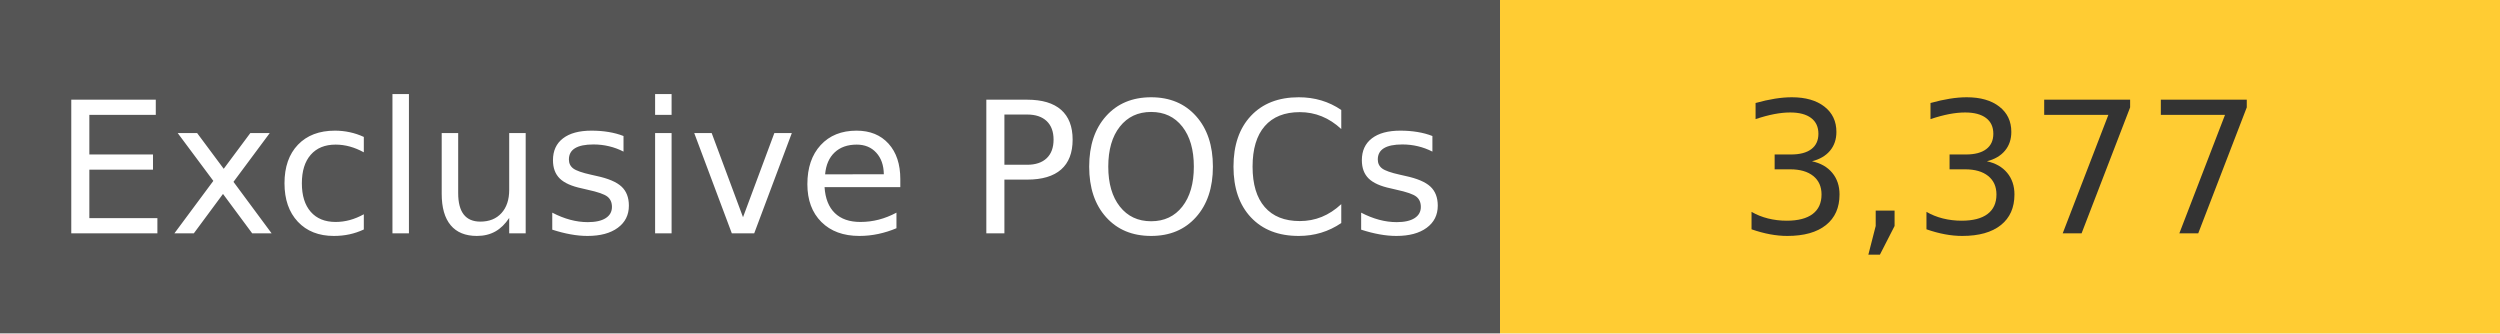
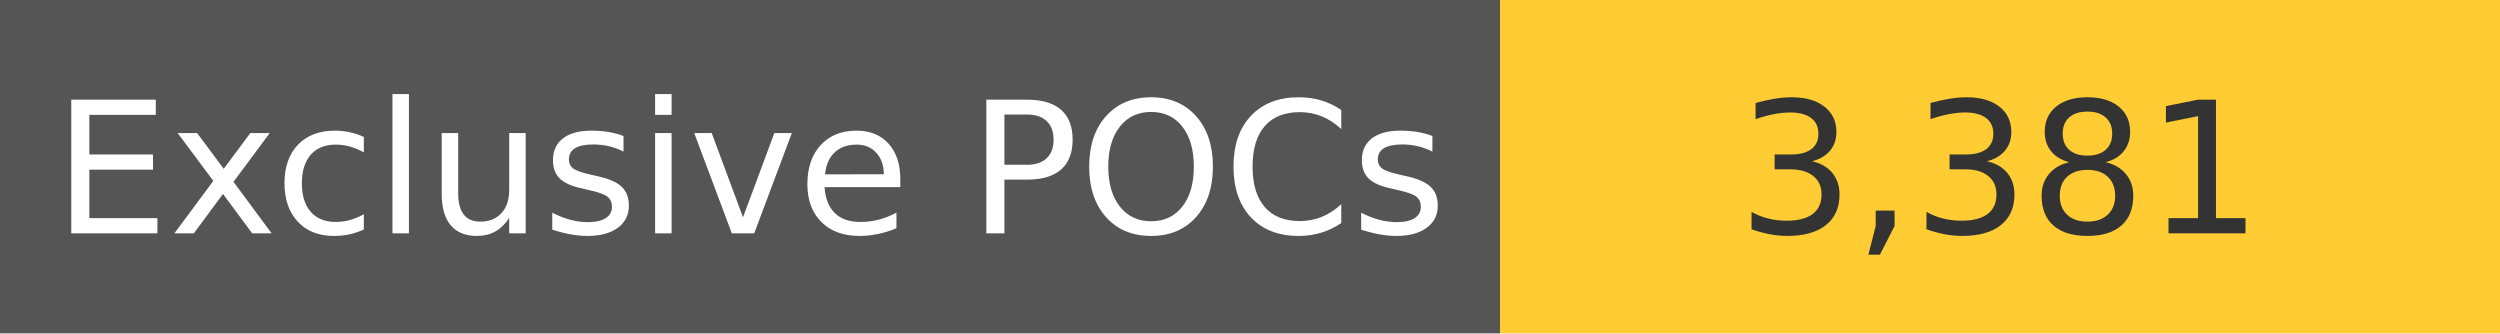
<svg xmlns="http://www.w3.org/2000/svg" width="150" height="20" role="img">
  <linearGradient id="s" x2="0" y2="100%">
    <stop offset="0" stop-color="#bbb" stop-opacity=".1" />
    <stop offset="1" stop-opacity=".1" />
  </linearGradient>
  <g>
    <rect width="90" height="20" fill="#555" />
    <rect x="90" width="267" height="20" fill="#ffcc33" />
  </g>
  <g fill="#fff" text-anchor="middle" font-family="Verdana,Geneva,DejaVu Sans,sans-serif" text-rendering="geometricPrecision" font-size="110">
    <text x="450" y="140" transform="scale(.1)" fill="#fff">
            Exclusive POCs
        </text>
    <text x="1200" y="140" transform="scale(.1)" fill="#333">
-             3,377
+             3,381
        </text>
  </g>
</svg>
